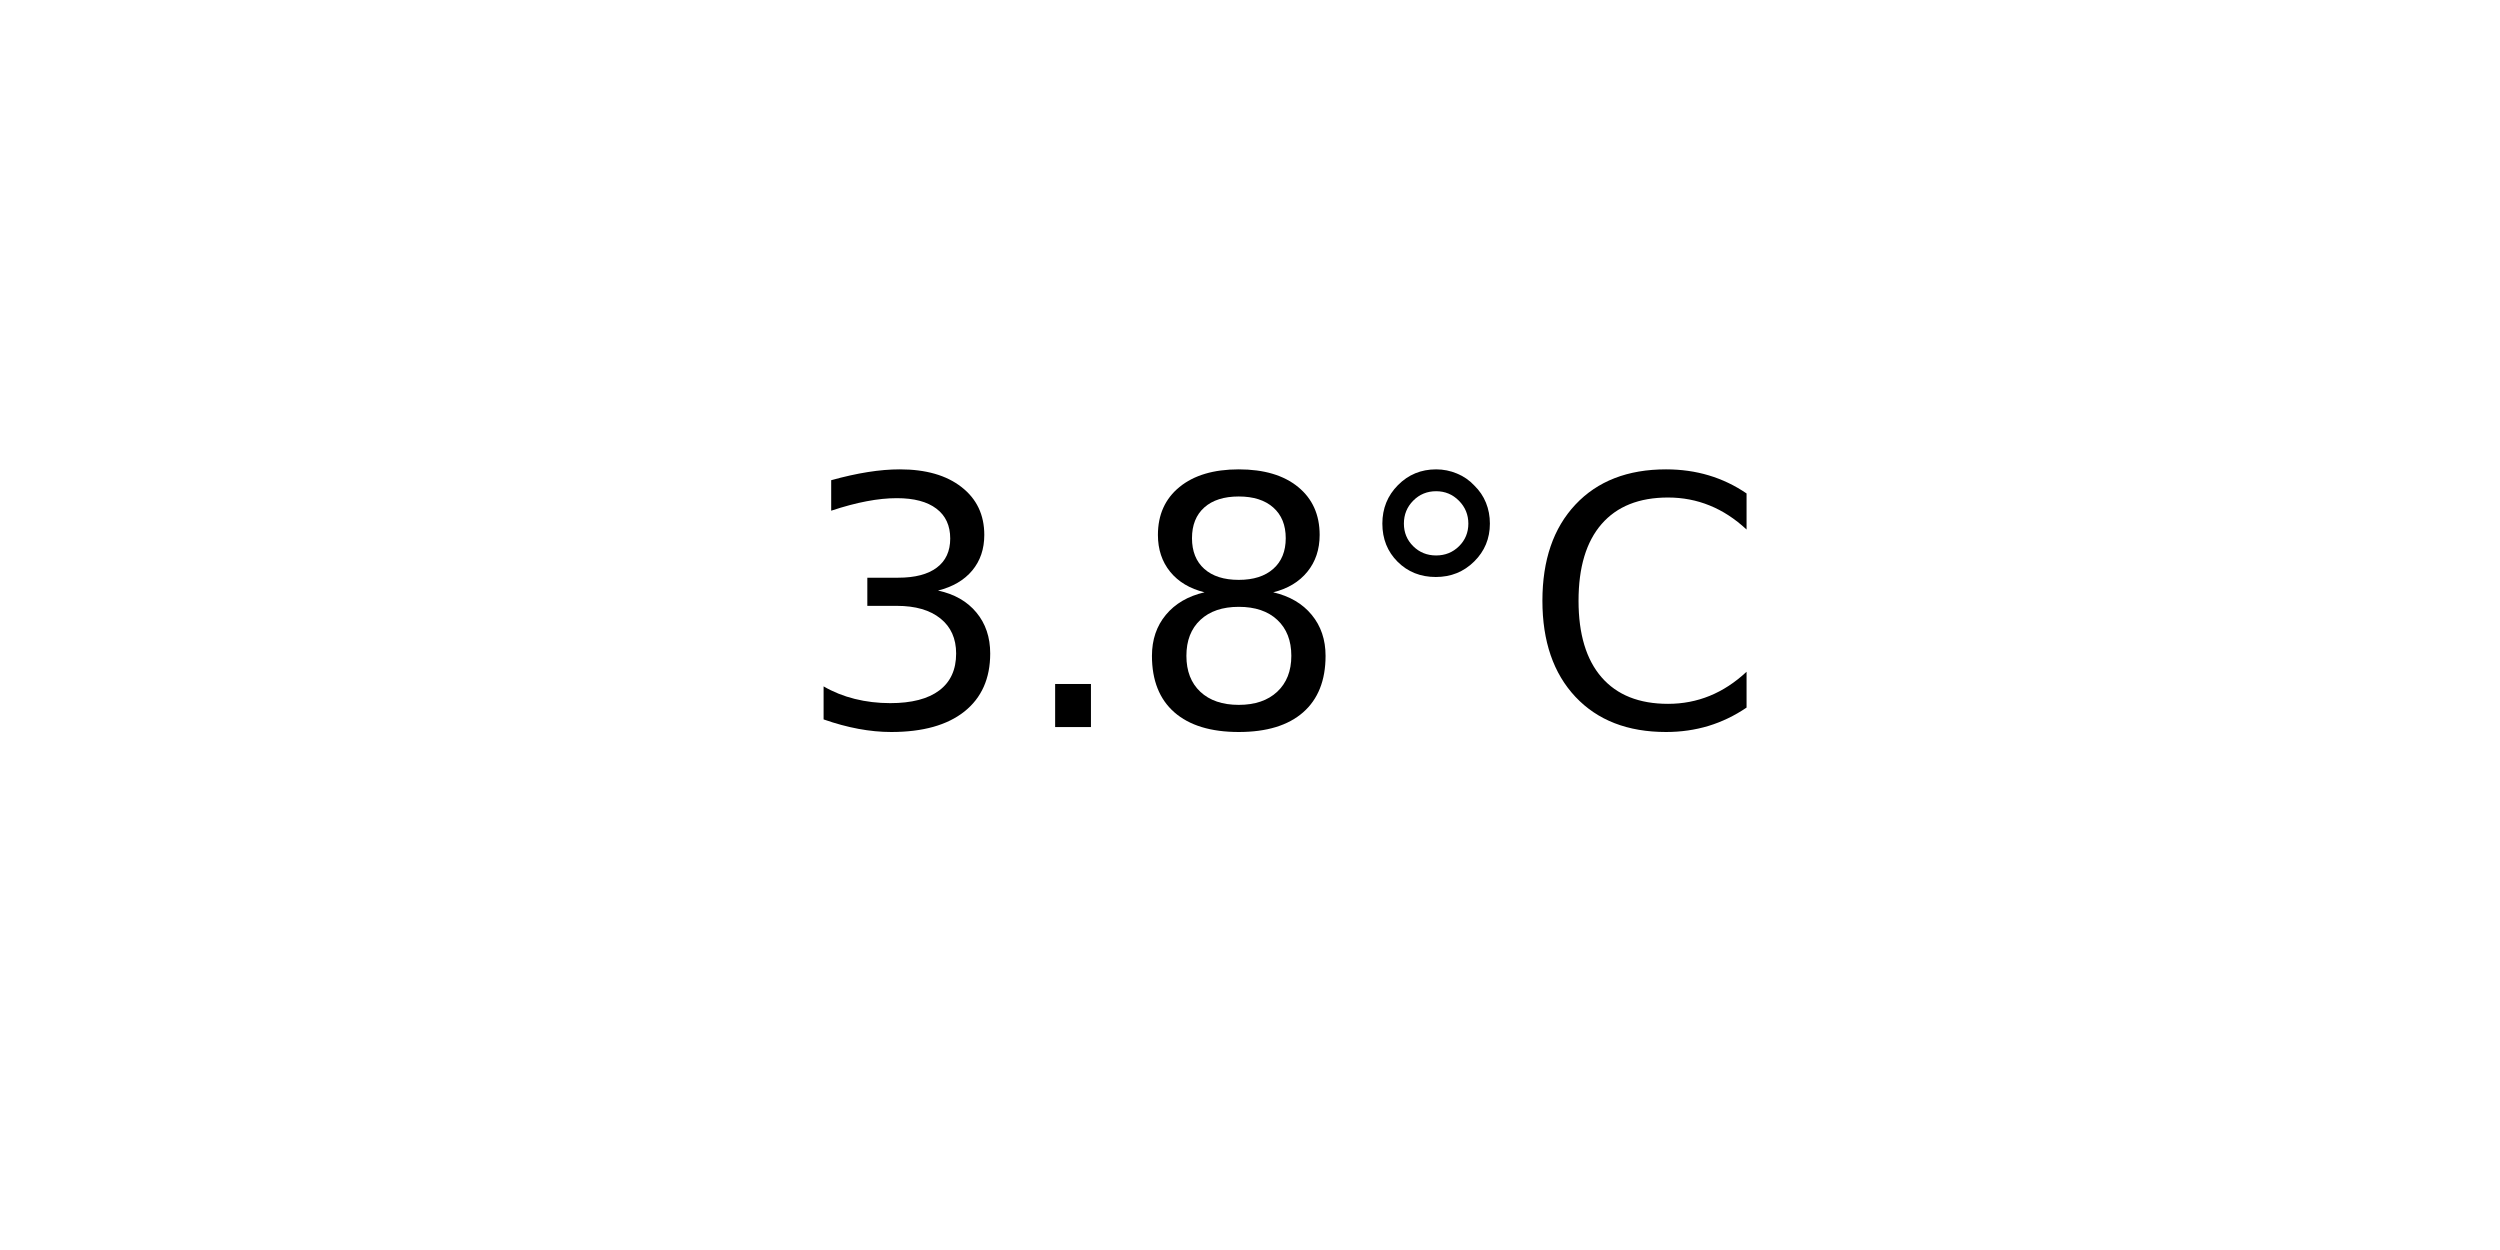
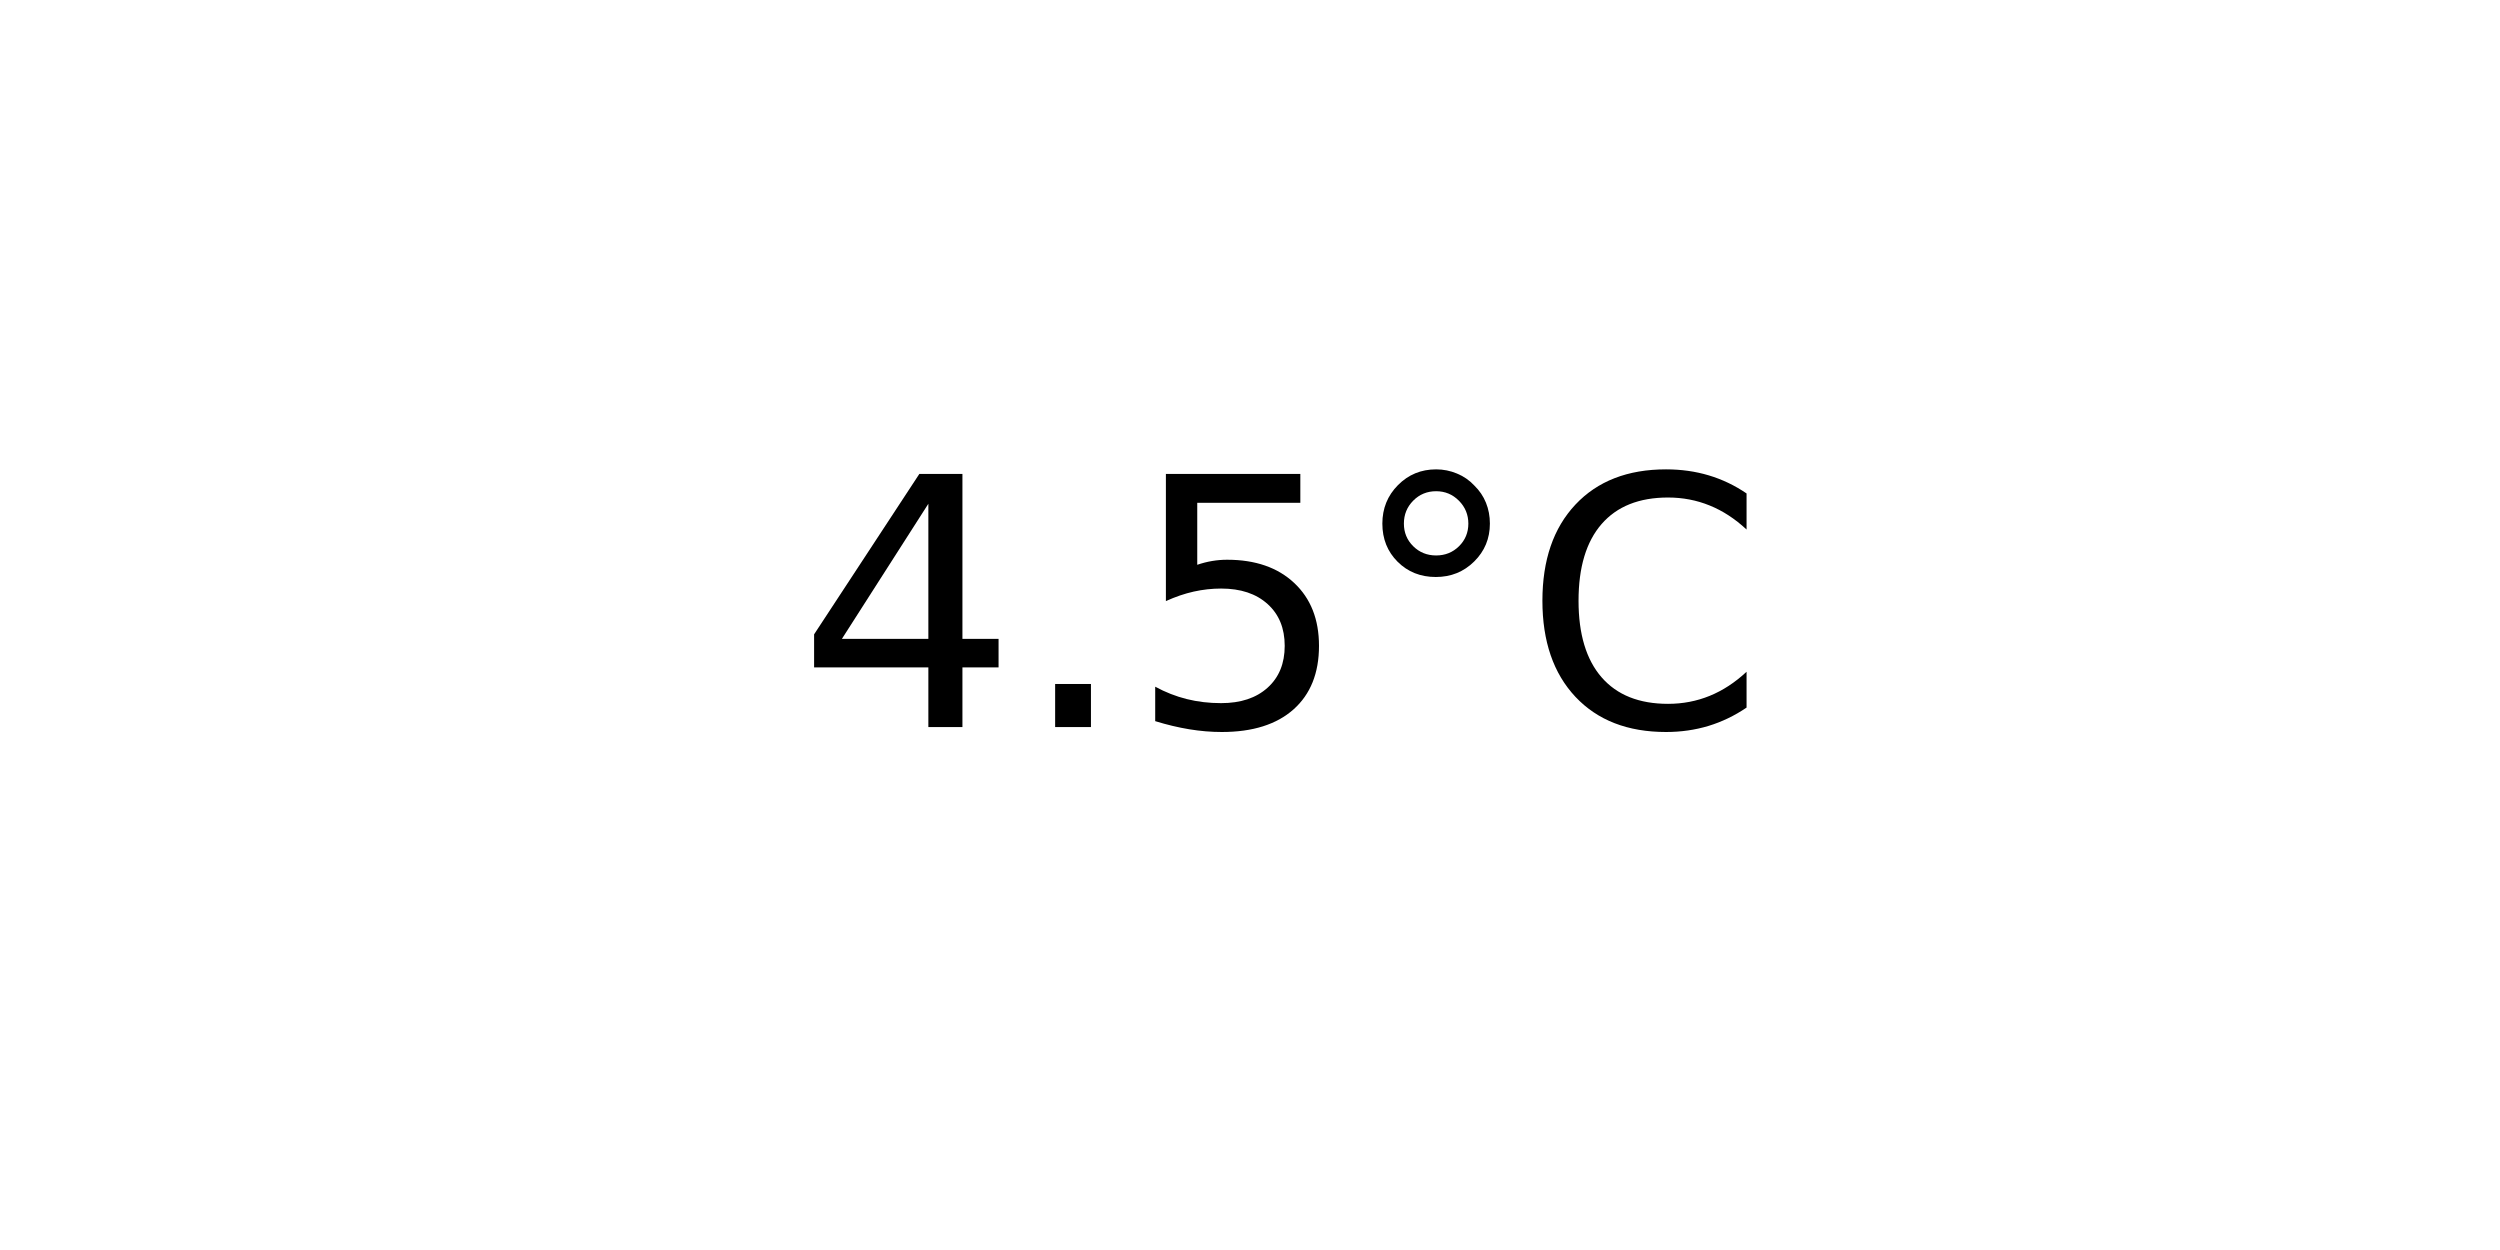
<svg xmlns="http://www.w3.org/2000/svg" xmlns:xlink="http://www.w3.org/1999/xlink" width="72pt" height="36pt" viewBox="0 0 72 36" version="1.1">
  <defs>
    <style type="text/css">*{stroke-linejoin: round; stroke-linecap: butt}</style>
  </defs>
  <g id="figure_1">
    <g id="axes_1">
      <g id="text_1">
        <g transform="translate(22.95703 20.93937) scale(0.1 -0.1)">
          <defs>
-             <path id="DejaVuSans-33" d="M 2597 2516  Q 3050 2419 3304 2112  Q 3559 1806 3559 1356  Q 3559 666 3084 287  Q 2609 -91 1734 -91  Q 1441 -91 1130 -33  Q 819 25 488 141  L 488 750  Q 750 597 1062 519  Q 1375 441 1716 441  Q 2309 441 2620 675  Q 2931 909 2931 1356  Q 2931 1769 2642 2001  Q 2353 2234 1838 2234  L 1294 2234  L 1294 2753  L 1863 2753  Q 2328 2753 2575 2939  Q 2822 3125 2822 3475  Q 2822 3834 2567 4026  Q 2313 4219 1838 4219  Q 1578 4219 1281 4162  Q 984 4106 628 3988  L 628 4550  Q 988 4650 1302 4700  Q 1616 4750 1894 4750  Q 2613 4750 3031 4423  Q 3450 4097 3450 3541  Q 3450 3153 3228 2886  Q 3006 2619 2597 2516  z " transform="scale(0.015625)" />
+             <path id="DejaVuSans-34" d="M 2419 4116  L 825 1625  L 2419 1625  L 2419 4116  z M 2253 4666  L 3047 4666  L 3047 1625  L 3713 1625  L 3713 1100  L 3047 1100  L 3047 0  L 2419 0  L 2419 1100  L 313 1100  L 313 1709  L 2253 4666  z " transform="scale(0.015625)" />
            <path id="DejaVuSans-2e" d="M 684 794  L 1344 794  L 1344 0  L 684 0  L 684 794  z " transform="scale(0.015625)" />
-             <path id="DejaVuSans-38" d="M 2034 2216  Q 1584 2216 1326 1975  Q 1069 1734 1069 1313  Q 1069 891 1326 650  Q 1584 409 2034 409  Q 2484 409 2743 651  Q 3003 894 3003 1313  Q 3003 1734 2745 1975  Q 2488 2216 2034 2216  z M 1403 2484  Q 997 2584 770 2862  Q 544 3141 544 3541  Q 544 4100 942 4425  Q 1341 4750 2034 4750  Q 2731 4750 3128 4425  Q 3525 4100 3525 3541  Q 3525 3141 3298 2862  Q 3072 2584 2669 2484  Q 3125 2378 3379 2068  Q 3634 1759 3634 1313  Q 3634 634 3220 271  Q 2806 -91 2034 -91  Q 1263 -91 848 271  Q 434 634 434 1313  Q 434 1759 690 2068  Q 947 2378 1403 2484  z M 1172 3481  Q 1172 3119 1398 2916  Q 1625 2713 2034 2713  Q 2441 2713 2670 2916  Q 2900 3119 2900 3481  Q 2900 3844 2670 4047  Q 2441 4250 2034 4250  Q 1625 4250 1398 4047  Q 1172 3844 1172 3481  z " transform="scale(0.015625)" />
+             <path id="DejaVuSans-35" d="M 691 4666  L 3169 4666  L 3169 4134  L 1269 4134  L 1269 2991  Q 1406 3038 1543 3061  Q 1681 3084 1819 3084  Q 2600 3084 3056 2656  Q 3513 2228 3513 1497  Q 3513 744 3044 326  Q 2575 -91 1722 -91  Q 1428 -91 1123 -41  Q 819 9 494 109  L 494 744  Q 775 591 1075 516  Q 1375 441 1709 441  Q 2250 441 2565 725  Q 2881 1009 2881 1497  Q 2881 1984 2565 2268  Q 2250 2553 1709 2553  Q 1456 2553 1204 2497  Q 953 2441 691 2322  L 691 4666  z " transform="scale(0.015625)" />
            <path id="DejaVuSans-b0" d="M 1600 4347  Q 1350 4347 1178 4173  Q 1006 4000 1006 3750  Q 1006 3503 1178 3333  Q 1350 3163 1600 3163  Q 1850 3163 2022 3333  Q 2194 3503 2194 3750  Q 2194 3997 2020 4172  Q 1847 4347 1600 4347  z M 1600 4750  Q 1800 4750 1984 4673  Q 2169 4597 2303 4453  Q 2447 4313 2519 4134  Q 2591 3956 2591 3750  Q 2591 3338 2302 3052  Q 2013 2766 1594 2766  Q 1172 2766 890 3047  Q 609 3328 609 3750  Q 609 4169 896 4459  Q 1184 4750 1600 4750  z " transform="scale(0.015625)" />
            <path id="DejaVuSans-43" d="M 4122 4306  L 4122 3641  Q 3803 3938 3442 4084  Q 3081 4231 2675 4231  Q 1875 4231 1450 3742  Q 1025 3253 1025 2328  Q 1025 1406 1450 917  Q 1875 428 2675 428  Q 3081 428 3442 575  Q 3803 722 4122 1019  L 4122 359  Q 3791 134 3420 21  Q 3050 -91 2638 -91  Q 1578 -91 968 557  Q 359 1206 359 2328  Q 359 3453 968 4101  Q 1578 4750 2638 4750  Q 3056 4750 3426 4639  Q 3797 4528 4122 4306  z " transform="scale(0.015625)" />
          </defs>
-           <use xlink:href="#DejaVuSans-33" />
+           <use xlink:href="#DejaVuSans-34" />
          <use xlink:href="#DejaVuSans-2e" x="63.623" />
-           <use xlink:href="#DejaVuSans-38" x="95.41" />
+           <use xlink:href="#DejaVuSans-35" x="95.41" />
          <use xlink:href="#DejaVuSans-b0" x="159.033" />
          <use xlink:href="#DejaVuSans-43" x="209.033" />
        </g>
      </g>
    </g>
  </g>
</svg>
